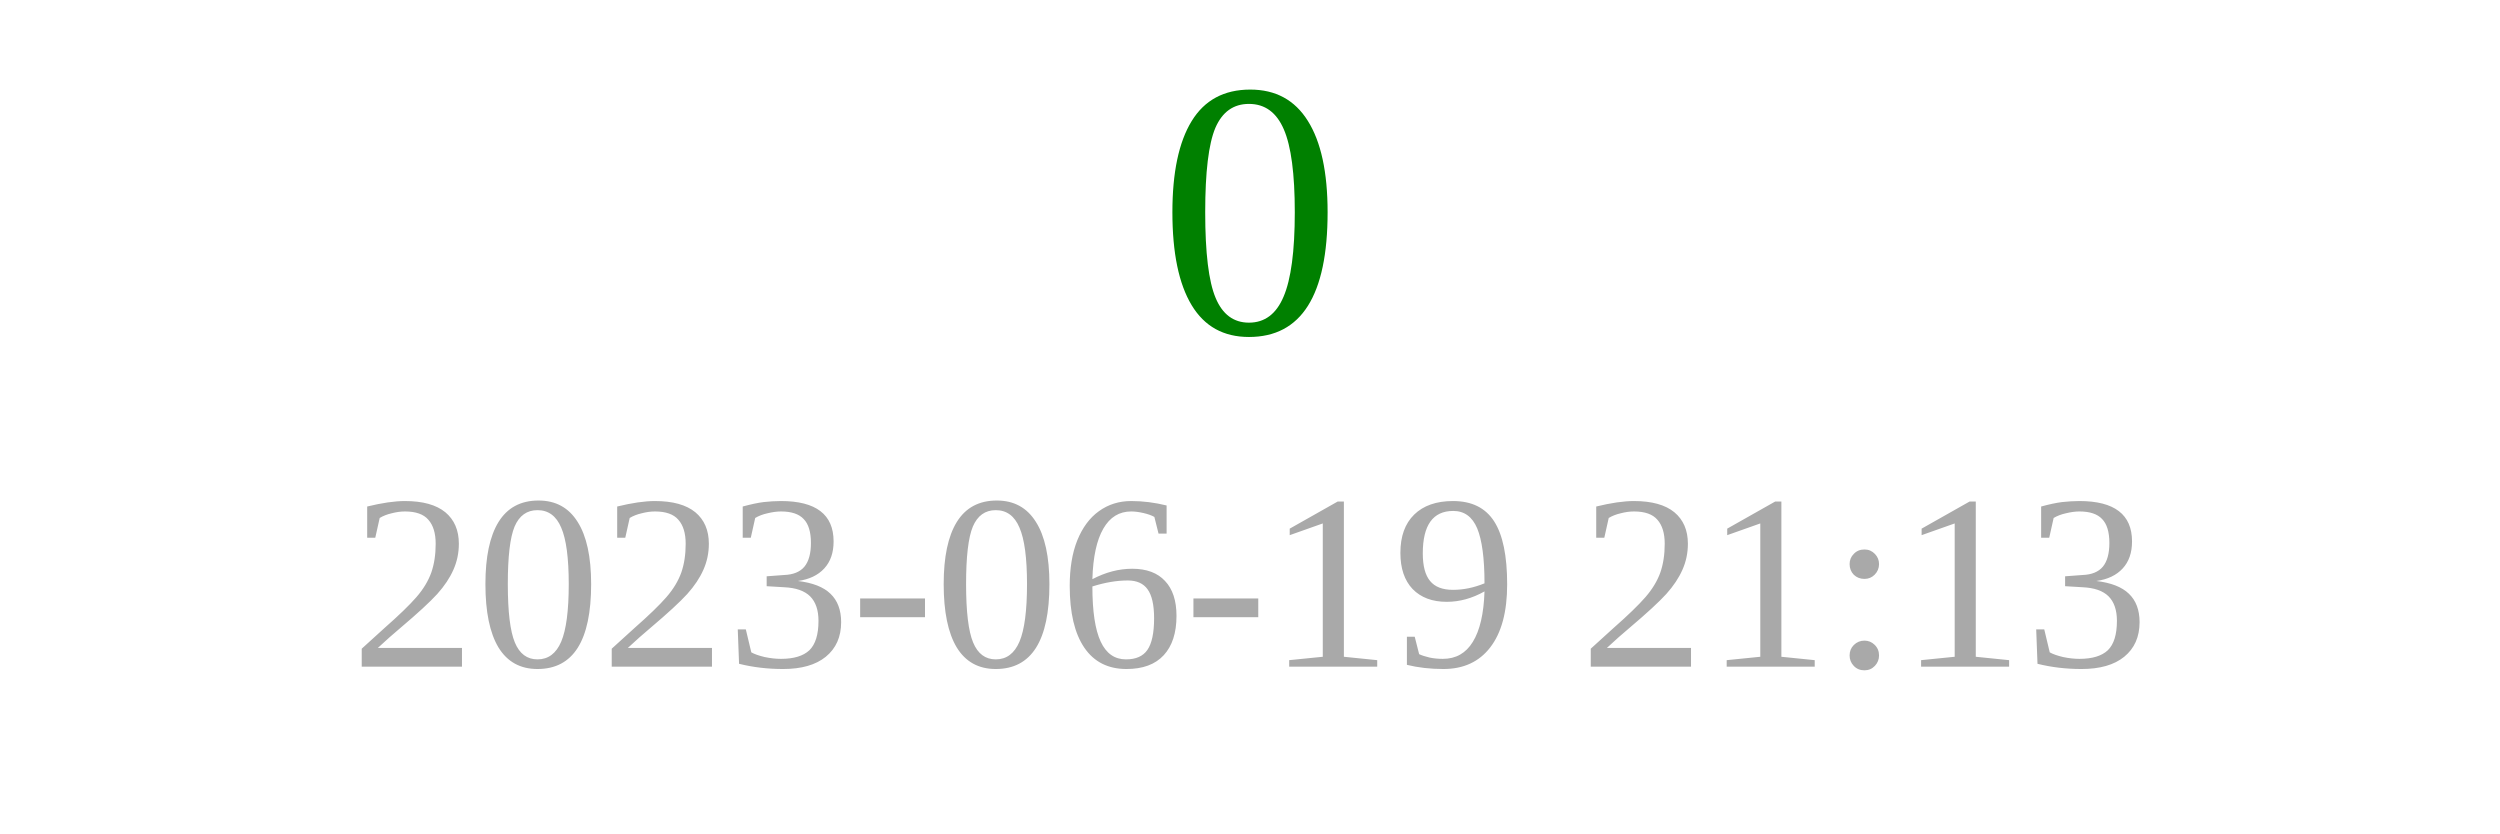
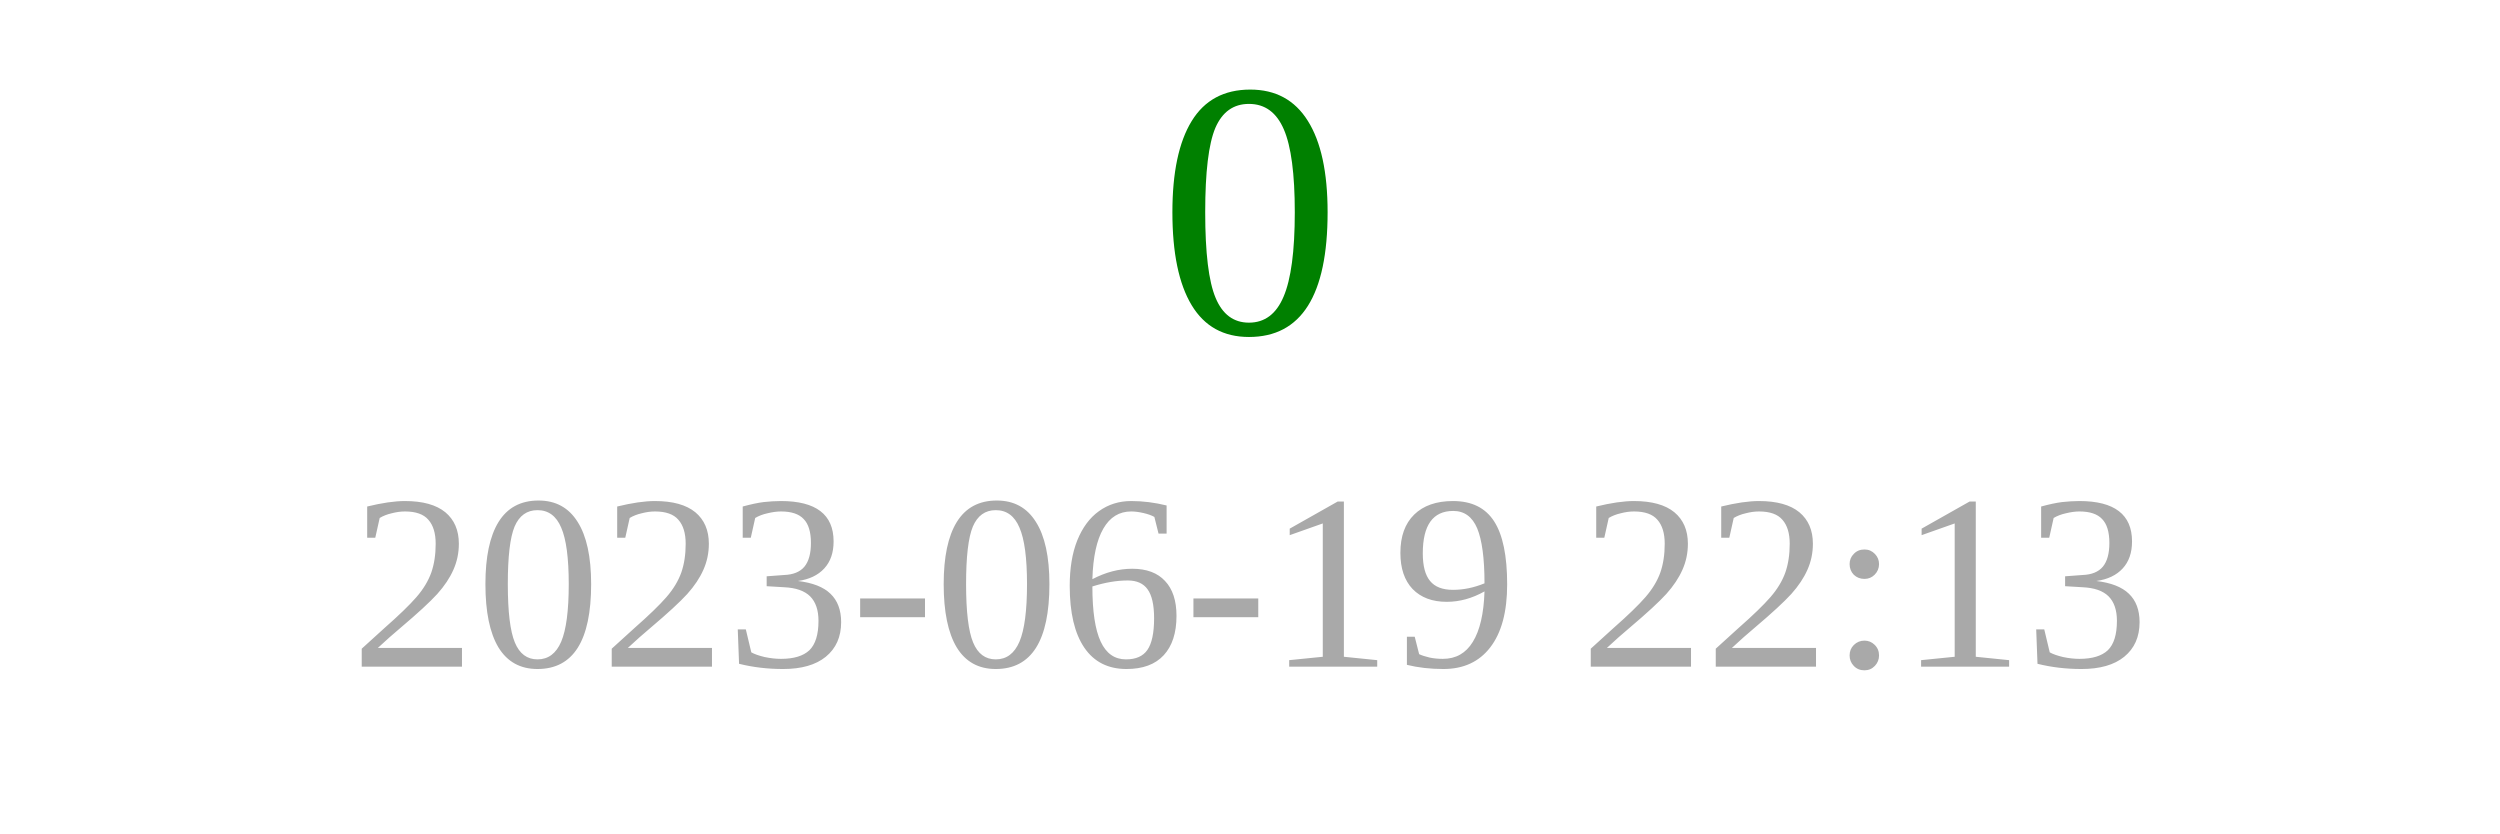
<svg xmlns="http://www.w3.org/2000/svg" width="150" height="50">
  <text x="75" y="20" font-size="22" fill="green" text-anchor="middle">0</text>
-   <text x="75" y="40" font-size="15" fill="darkgray" text-anchor="middle">2023-06-19 21:13</text>
+   <text x="75" y="40" font-size="15" fill="darkgray" text-anchor="middle">2023-06-19 22:13</text>
</svg>
